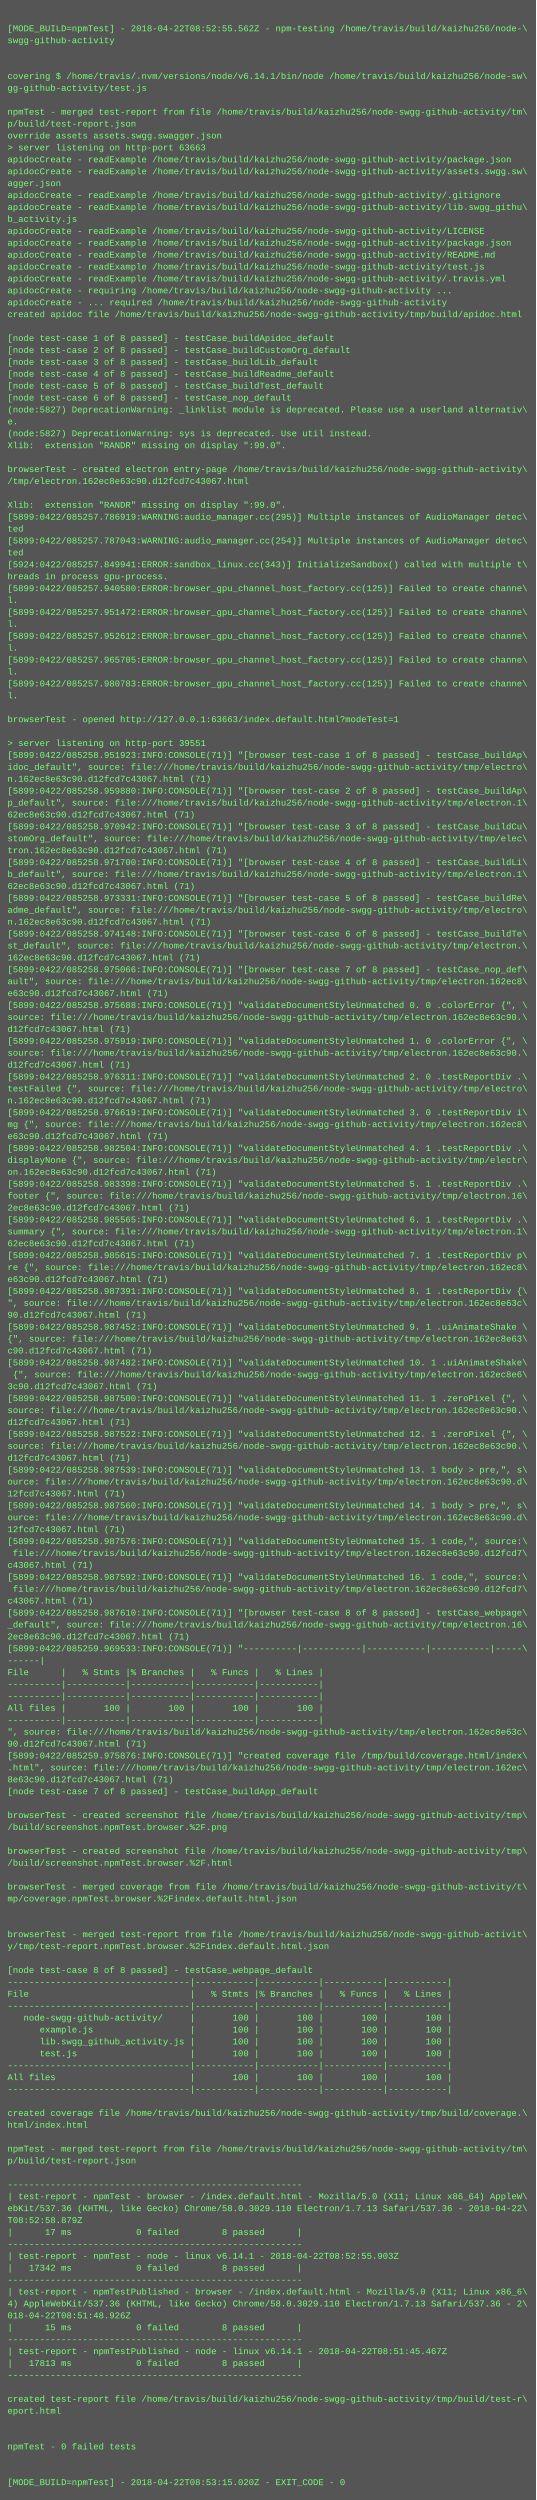
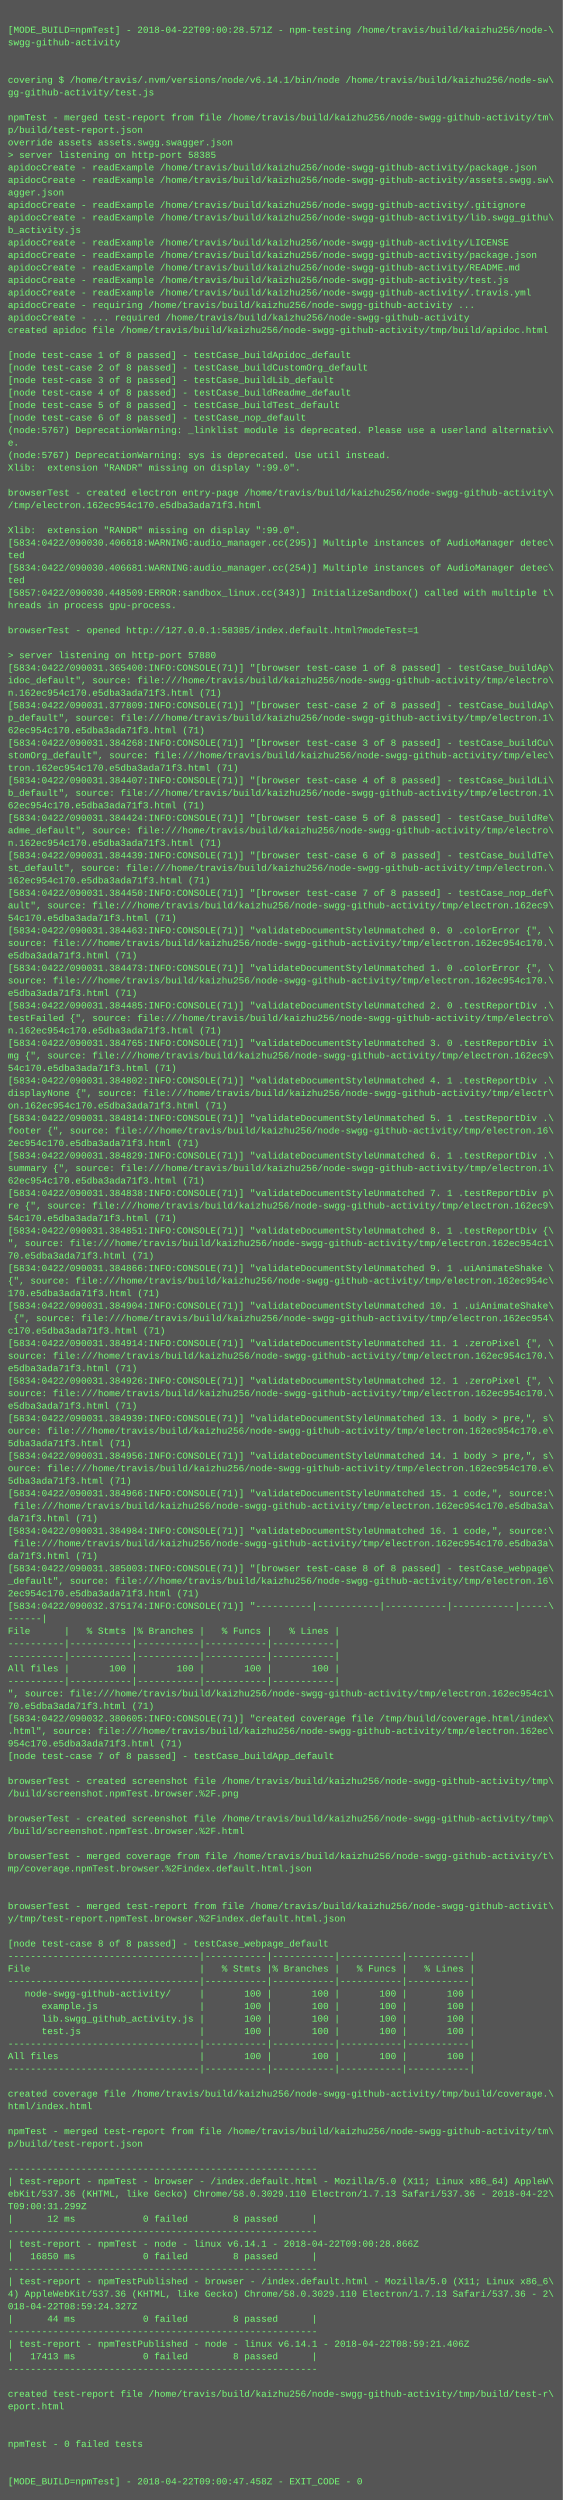
- <svg xmlns="http://www.w3.org/2000/svg" height="3358" width="720">
-   <rect height="3358" fill="#555" width="720" />
+ <svg xmlns="http://www.w3.org/2000/svg" height="3198" width="720">
+   <rect height="3198" fill="#555" width="720" />
  <text fill="#7f7" font-family="Courier New" font-size="12" xml:space="preserve">
    <tspan x="10" y="26" />
-     <tspan x="10" y="42">[MODE_BUILD=npmTest] - 2018-04-22T08:52:55.562Z - npm-testing /home/travis/build/kaizhu256/node-\</tspan>
+     <tspan x="10" y="42">[MODE_BUILD=npmTest] - 2018-04-22T09:00:28.571Z - npm-testing /home/travis/build/kaizhu256/node-\</tspan>
    <tspan x="10" y="58">swgg-github-activity</tspan>
    <tspan x="10" y="74" />
    <tspan x="10" y="90" />
    <tspan x="10" y="106">covering $ /home/travis/.nvm/versions/node/v6.14.1/bin/node /home/travis/build/kaizhu256/node-sw\</tspan>
    <tspan x="10" y="122">gg-github-activity/test.js</tspan>
    <tspan x="10" y="138" />
    <tspan x="10" y="154">npmTest - merged test-report from file /home/travis/build/kaizhu256/node-swgg-github-activity/tm\</tspan>
    <tspan x="10" y="170">p/build/test-report.json</tspan>
    <tspan x="10" y="186">override assets assets.swgg.swagger.json</tspan>
-     <tspan x="10" y="202">&gt; server listening on http-port 63663</tspan>
+     <tspan x="10" y="202">&gt; server listening on http-port 58385</tspan>
    <tspan x="10" y="218">apidocCreate - readExample /home/travis/build/kaizhu256/node-swgg-github-activity/package.json</tspan>
    <tspan x="10" y="234">apidocCreate - readExample /home/travis/build/kaizhu256/node-swgg-github-activity/assets.swgg.sw\</tspan>
    <tspan x="10" y="250">agger.json</tspan>
    <tspan x="10" y="266">apidocCreate - readExample /home/travis/build/kaizhu256/node-swgg-github-activity/.gitignore</tspan>
    <tspan x="10" y="282">apidocCreate - readExample /home/travis/build/kaizhu256/node-swgg-github-activity/lib.swgg_githu\</tspan>
    <tspan x="10" y="298">b_activity.js</tspan>
    <tspan x="10" y="314">apidocCreate - readExample /home/travis/build/kaizhu256/node-swgg-github-activity/LICENSE</tspan>
    <tspan x="10" y="330">apidocCreate - readExample /home/travis/build/kaizhu256/node-swgg-github-activity/package.json</tspan>
    <tspan x="10" y="346">apidocCreate - readExample /home/travis/build/kaizhu256/node-swgg-github-activity/README.md</tspan>
    <tspan x="10" y="362">apidocCreate - readExample /home/travis/build/kaizhu256/node-swgg-github-activity/test.js</tspan>
    <tspan x="10" y="378">apidocCreate - readExample /home/travis/build/kaizhu256/node-swgg-github-activity/.travis.yml</tspan>
    <tspan x="10" y="394">apidocCreate - requiring /home/travis/build/kaizhu256/node-swgg-github-activity ...</tspan>
    <tspan x="10" y="410">apidocCreate - ... required /home/travis/build/kaizhu256/node-swgg-github-activity</tspan>
    <tspan x="10" y="426">created apidoc file /home/travis/build/kaizhu256/node-swgg-github-activity/tmp/build/apidoc.html</tspan>
    <tspan x="10" y="442" />
    <tspan x="10" y="458">[node test-case 1 of 8 passed] - testCase_buildApidoc_default</tspan>
    <tspan x="10" y="474">[node test-case 2 of 8 passed] - testCase_buildCustomOrg_default</tspan>
    <tspan x="10" y="490">[node test-case 3 of 8 passed] - testCase_buildLib_default</tspan>
    <tspan x="10" y="506">[node test-case 4 of 8 passed] - testCase_buildReadme_default</tspan>
    <tspan x="10" y="522">[node test-case 5 of 8 passed] - testCase_buildTest_default</tspan>
    <tspan x="10" y="538">[node test-case 6 of 8 passed] - testCase_nop_default</tspan>
-     <tspan x="10" y="554">(node:5827) DeprecationWarning: _linklist module is deprecated. Please use a userland alternativ\</tspan>
+     <tspan x="10" y="554">(node:5767) DeprecationWarning: _linklist module is deprecated. Please use a userland alternativ\</tspan>
    <tspan x="10" y="570">e.</tspan>
-     <tspan x="10" y="586">(node:5827) DeprecationWarning: sys is deprecated. Use util instead.</tspan>
+     <tspan x="10" y="586">(node:5767) DeprecationWarning: sys is deprecated. Use util instead.</tspan>
    <tspan x="10" y="602">Xlib:  extension "RANDR" missing on display ":99.0".</tspan>
    <tspan x="10" y="618" />
    <tspan x="10" y="634">browserTest - created electron entry-page /home/travis/build/kaizhu256/node-swgg-github-activity\</tspan>
-     <tspan x="10" y="650">/tmp/electron.162ec8e63c90.d12fcd7c43067.html</tspan>
+     <tspan x="10" y="650">/tmp/electron.162ec954c170.e5dba3ada71f3.html</tspan>
    <tspan x="10" y="666" />
    <tspan x="10" y="682">Xlib:  extension "RANDR" missing on display ":99.0".</tspan>
-     <tspan x="10" y="698">[5899:0422/085257.786919:WARNING:audio_manager.cc(295)] Multiple instances of AudioManager detec\</tspan>
+     <tspan x="10" y="698">[5834:0422/090030.406618:WARNING:audio_manager.cc(295)] Multiple instances of AudioManager detec\</tspan>
    <tspan x="10" y="714">ted</tspan>
-     <tspan x="10" y="730">[5899:0422/085257.787043:WARNING:audio_manager.cc(254)] Multiple instances of AudioManager detec\</tspan>
+     <tspan x="10" y="730">[5834:0422/090030.406681:WARNING:audio_manager.cc(254)] Multiple instances of AudioManager detec\</tspan>
    <tspan x="10" y="746">ted</tspan>
-     <tspan x="10" y="762">[5924:0422/085257.849941:ERROR:sandbox_linux.cc(343)] InitializeSandbox() called with multiple t\</tspan>
+     <tspan x="10" y="762">[5857:0422/090030.448509:ERROR:sandbox_linux.cc(343)] InitializeSandbox() called with multiple t\</tspan>
    <tspan x="10" y="778">hreads in process gpu-process. </tspan>
-     <tspan x="10" y="794">[5899:0422/085257.940580:ERROR:browser_gpu_channel_host_factory.cc(125)] Failed to create channe\</tspan>
-     <tspan x="10" y="810">l.</tspan>
-     <tspan x="10" y="826">[5899:0422/085257.951472:ERROR:browser_gpu_channel_host_factory.cc(125)] Failed to create channe\</tspan>
-     <tspan x="10" y="842">l.</tspan>
-     <tspan x="10" y="858">[5899:0422/085257.952612:ERROR:browser_gpu_channel_host_factory.cc(125)] Failed to create channe\</tspan>
-     <tspan x="10" y="874">l.</tspan>
-     <tspan x="10" y="890">[5899:0422/085257.965705:ERROR:browser_gpu_channel_host_factory.cc(125)] Failed to create channe\</tspan>
-     <tspan x="10" y="906">l.</tspan>
-     <tspan x="10" y="922">[5899:0422/085257.980783:ERROR:browser_gpu_channel_host_factory.cc(125)] Failed to create channe\</tspan>
-     <tspan x="10" y="938">l.</tspan>
-     <tspan x="10" y="954" />
-     <tspan x="10" y="970">browserTest - opened http://127.0.0.1:63663/index.default.html?modeTest=1</tspan>
-     <tspan x="10" y="986" />
-     <tspan x="10" y="1002">&gt; server listening on http-port 39551</tspan>
-     <tspan x="10" y="1018">[5899:0422/085258.951923:INFO:CONSOLE(71)] "[browser test-case 1 of 8 passed] - testCase_buildAp\</tspan>
-     <tspan x="10" y="1034">idoc_default", source: file:///home/travis/build/kaizhu256/node-swgg-github-activity/tmp/electro\</tspan>
-     <tspan x="10" y="1050">n.162ec8e63c90.d12fcd7c43067.html (71)</tspan>
-     <tspan x="10" y="1066">[5899:0422/085258.959880:INFO:CONSOLE(71)] "[browser test-case 2 of 8 passed] - testCase_buildAp\</tspan>
-     <tspan x="10" y="1082">p_default", source: file:///home/travis/build/kaizhu256/node-swgg-github-activity/tmp/electron.1\</tspan>
-     <tspan x="10" y="1098">62ec8e63c90.d12fcd7c43067.html (71)</tspan>
-     <tspan x="10" y="1114">[5899:0422/085258.970942:INFO:CONSOLE(71)] "[browser test-case 3 of 8 passed] - testCase_buildCu\</tspan>
-     <tspan x="10" y="1130">stomOrg_default", source: file:///home/travis/build/kaizhu256/node-swgg-github-activity/tmp/elec\</tspan>
-     <tspan x="10" y="1146">tron.162ec8e63c90.d12fcd7c43067.html (71)</tspan>
-     <tspan x="10" y="1162">[5899:0422/085258.971700:INFO:CONSOLE(71)] "[browser test-case 4 of 8 passed] - testCase_buildLi\</tspan>
-     <tspan x="10" y="1178">b_default", source: file:///home/travis/build/kaizhu256/node-swgg-github-activity/tmp/electron.1\</tspan>
-     <tspan x="10" y="1194">62ec8e63c90.d12fcd7c43067.html (71)</tspan>
-     <tspan x="10" y="1210">[5899:0422/085258.973331:INFO:CONSOLE(71)] "[browser test-case 5 of 8 passed] - testCase_buildRe\</tspan>
-     <tspan x="10" y="1226">adme_default", source: file:///home/travis/build/kaizhu256/node-swgg-github-activity/tmp/electro\</tspan>
-     <tspan x="10" y="1242">n.162ec8e63c90.d12fcd7c43067.html (71)</tspan>
-     <tspan x="10" y="1258">[5899:0422/085258.974148:INFO:CONSOLE(71)] "[browser test-case 6 of 8 passed] - testCase_buildTe\</tspan>
-     <tspan x="10" y="1274">st_default", source: file:///home/travis/build/kaizhu256/node-swgg-github-activity/tmp/electron.\</tspan>
-     <tspan x="10" y="1290">162ec8e63c90.d12fcd7c43067.html (71)</tspan>
-     <tspan x="10" y="1306">[5899:0422/085258.975066:INFO:CONSOLE(71)] "[browser test-case 7 of 8 passed] - testCase_nop_def\</tspan>
-     <tspan x="10" y="1322">ault", source: file:///home/travis/build/kaizhu256/node-swgg-github-activity/tmp/electron.162ec8\</tspan>
-     <tspan x="10" y="1338">e63c90.d12fcd7c43067.html (71)</tspan>
-     <tspan x="10" y="1354">[5899:0422/085258.975688:INFO:CONSOLE(71)] "validateDocumentStyleUnmatched 0. 0 .colorError {", \</tspan>
-     <tspan x="10" y="1370">source: file:///home/travis/build/kaizhu256/node-swgg-github-activity/tmp/electron.162ec8e63c90.\</tspan>
-     <tspan x="10" y="1386">d12fcd7c43067.html (71)</tspan>
-     <tspan x="10" y="1402">[5899:0422/085258.975919:INFO:CONSOLE(71)] "validateDocumentStyleUnmatched 1. 0 .colorError {", \</tspan>
-     <tspan x="10" y="1418">source: file:///home/travis/build/kaizhu256/node-swgg-github-activity/tmp/electron.162ec8e63c90.\</tspan>
-     <tspan x="10" y="1434">d12fcd7c43067.html (71)</tspan>
-     <tspan x="10" y="1450">[5899:0422/085258.976311:INFO:CONSOLE(71)] "validateDocumentStyleUnmatched 2. 0 .testReportDiv .\</tspan>
-     <tspan x="10" y="1466">testFailed {", source: file:///home/travis/build/kaizhu256/node-swgg-github-activity/tmp/electro\</tspan>
-     <tspan x="10" y="1482">n.162ec8e63c90.d12fcd7c43067.html (71)</tspan>
-     <tspan x="10" y="1498">[5899:0422/085258.976619:INFO:CONSOLE(71)] "validateDocumentStyleUnmatched 3. 0 .testReportDiv i\</tspan>
-     <tspan x="10" y="1514">mg {", source: file:///home/travis/build/kaizhu256/node-swgg-github-activity/tmp/electron.162ec8\</tspan>
-     <tspan x="10" y="1530">e63c90.d12fcd7c43067.html (71)</tspan>
-     <tspan x="10" y="1546">[5899:0422/085258.982504:INFO:CONSOLE(71)] "validateDocumentStyleUnmatched 4. 1 .testReportDiv .\</tspan>
-     <tspan x="10" y="1562">displayNone {", source: file:///home/travis/build/kaizhu256/node-swgg-github-activity/tmp/electr\</tspan>
-     <tspan x="10" y="1578">on.162ec8e63c90.d12fcd7c43067.html (71)</tspan>
-     <tspan x="10" y="1594">[5899:0422/085258.983398:INFO:CONSOLE(71)] "validateDocumentStyleUnmatched 5. 1 .testReportDiv .\</tspan>
-     <tspan x="10" y="1610">footer {", source: file:///home/travis/build/kaizhu256/node-swgg-github-activity/tmp/electron.16\</tspan>
-     <tspan x="10" y="1626">2ec8e63c90.d12fcd7c43067.html (71)</tspan>
-     <tspan x="10" y="1642">[5899:0422/085258.985565:INFO:CONSOLE(71)] "validateDocumentStyleUnmatched 6. 1 .testReportDiv .\</tspan>
-     <tspan x="10" y="1658">summary {", source: file:///home/travis/build/kaizhu256/node-swgg-github-activity/tmp/electron.1\</tspan>
-     <tspan x="10" y="1674">62ec8e63c90.d12fcd7c43067.html (71)</tspan>
-     <tspan x="10" y="1690">[5899:0422/085258.985615:INFO:CONSOLE(71)] "validateDocumentStyleUnmatched 7. 1 .testReportDiv p\</tspan>
-     <tspan x="10" y="1706">re {", source: file:///home/travis/build/kaizhu256/node-swgg-github-activity/tmp/electron.162ec8\</tspan>
-     <tspan x="10" y="1722">e63c90.d12fcd7c43067.html (71)</tspan>
-     <tspan x="10" y="1738">[5899:0422/085258.987391:INFO:CONSOLE(71)] "validateDocumentStyleUnmatched 8. 1 .testReportDiv {\</tspan>
-     <tspan x="10" y="1754">", source: file:///home/travis/build/kaizhu256/node-swgg-github-activity/tmp/electron.162ec8e63c\</tspan>
-     <tspan x="10" y="1770">90.d12fcd7c43067.html (71)</tspan>
-     <tspan x="10" y="1786">[5899:0422/085258.987452:INFO:CONSOLE(71)] "validateDocumentStyleUnmatched 9. 1 .uiAnimateShake \</tspan>
-     <tspan x="10" y="1802">{", source: file:///home/travis/build/kaizhu256/node-swgg-github-activity/tmp/electron.162ec8e63\</tspan>
-     <tspan x="10" y="1818">c90.d12fcd7c43067.html (71)</tspan>
-     <tspan x="10" y="1834">[5899:0422/085258.987482:INFO:CONSOLE(71)] "validateDocumentStyleUnmatched 10. 1 .uiAnimateShake\</tspan>
-     <tspan x="10" y="1850"> {", source: file:///home/travis/build/kaizhu256/node-swgg-github-activity/tmp/electron.162ec8e6\</tspan>
-     <tspan x="10" y="1866">3c90.d12fcd7c43067.html (71)</tspan>
-     <tspan x="10" y="1882">[5899:0422/085258.987500:INFO:CONSOLE(71)] "validateDocumentStyleUnmatched 11. 1 .zeroPixel {", \</tspan>
-     <tspan x="10" y="1898">source: file:///home/travis/build/kaizhu256/node-swgg-github-activity/tmp/electron.162ec8e63c90.\</tspan>
-     <tspan x="10" y="1914">d12fcd7c43067.html (71)</tspan>
-     <tspan x="10" y="1930">[5899:0422/085258.987522:INFO:CONSOLE(71)] "validateDocumentStyleUnmatched 12. 1 .zeroPixel {", \</tspan>
-     <tspan x="10" y="1946">source: file:///home/travis/build/kaizhu256/node-swgg-github-activity/tmp/electron.162ec8e63c90.\</tspan>
-     <tspan x="10" y="1962">d12fcd7c43067.html (71)</tspan>
-     <tspan x="10" y="1978">[5899:0422/085258.987539:INFO:CONSOLE(71)] "validateDocumentStyleUnmatched 13. 1 body &gt; pre,", s\</tspan>
-     <tspan x="10" y="1994">ource: file:///home/travis/build/kaizhu256/node-swgg-github-activity/tmp/electron.162ec8e63c90.d\</tspan>
-     <tspan x="10" y="2010">12fcd7c43067.html (71)</tspan>
-     <tspan x="10" y="2026">[5899:0422/085258.987560:INFO:CONSOLE(71)] "validateDocumentStyleUnmatched 14. 1 body &gt; pre,", s\</tspan>
-     <tspan x="10" y="2042">ource: file:///home/travis/build/kaizhu256/node-swgg-github-activity/tmp/electron.162ec8e63c90.d\</tspan>
-     <tspan x="10" y="2058">12fcd7c43067.html (71)</tspan>
-     <tspan x="10" y="2074">[5899:0422/085258.987576:INFO:CONSOLE(71)] "validateDocumentStyleUnmatched 15. 1 code,", source:\</tspan>
-     <tspan x="10" y="2090"> file:///home/travis/build/kaizhu256/node-swgg-github-activity/tmp/electron.162ec8e63c90.d12fcd7\</tspan>
-     <tspan x="10" y="2106">c43067.html (71)</tspan>
-     <tspan x="10" y="2122">[5899:0422/085258.987592:INFO:CONSOLE(71)] "validateDocumentStyleUnmatched 16. 1 code,", source:\</tspan>
-     <tspan x="10" y="2138"> file:///home/travis/build/kaizhu256/node-swgg-github-activity/tmp/electron.162ec8e63c90.d12fcd7\</tspan>
-     <tspan x="10" y="2154">c43067.html (71)</tspan>
-     <tspan x="10" y="2170">[5899:0422/085258.987610:INFO:CONSOLE(71)] "[browser test-case 8 of 8 passed] - testCase_webpage\</tspan>
-     <tspan x="10" y="2186">_default", source: file:///home/travis/build/kaizhu256/node-swgg-github-activity/tmp/electron.16\</tspan>
-     <tspan x="10" y="2202">2ec8e63c90.d12fcd7c43067.html (71)</tspan>
-     <tspan x="10" y="2218">[5899:0422/085259.969533:INFO:CONSOLE(71)] "----------|-----------|-----------|-----------|-----\</tspan>
-     <tspan x="10" y="2234">------|</tspan>
-     <tspan x="10" y="2250">File      |   % Stmts |% Branches |   % Funcs |   % Lines |</tspan>
-     <tspan x="10" y="2266">----------|-----------|-----------|-----------|-----------|</tspan>
-     <tspan x="10" y="2282">----------|-----------|-----------|-----------|-----------|</tspan>
-     <tspan x="10" y="2298">All files |       100 |       100 |       100 |       100 |</tspan>
-     <tspan x="10" y="2314">----------|-----------|-----------|-----------|-----------|</tspan>
-     <tspan x="10" y="2330">", source: file:///home/travis/build/kaizhu256/node-swgg-github-activity/tmp/electron.162ec8e63c\</tspan>
-     <tspan x="10" y="2346">90.d12fcd7c43067.html (71)</tspan>
-     <tspan x="10" y="2362">[5899:0422/085259.975876:INFO:CONSOLE(71)] "created coverage file /tmp/build/coverage.html/index\</tspan>
-     <tspan x="10" y="2378">.html", source: file:///home/travis/build/kaizhu256/node-swgg-github-activity/tmp/electron.162ec\</tspan>
-     <tspan x="10" y="2394">8e63c90.d12fcd7c43067.html (71)</tspan>
-     <tspan x="10" y="2410">[node test-case 7 of 8 passed] - testCase_buildApp_default</tspan>
+     <tspan x="10" y="794" />
+     <tspan x="10" y="810">browserTest - opened http://127.0.0.1:58385/index.default.html?modeTest=1</tspan>
+     <tspan x="10" y="826" />
+     <tspan x="10" y="842">&gt; server listening on http-port 57880</tspan>
+     <tspan x="10" y="858">[5834:0422/090031.365400:INFO:CONSOLE(71)] "[browser test-case 1 of 8 passed] - testCase_buildAp\</tspan>
+     <tspan x="10" y="874">idoc_default", source: file:///home/travis/build/kaizhu256/node-swgg-github-activity/tmp/electro\</tspan>
+     <tspan x="10" y="890">n.162ec954c170.e5dba3ada71f3.html (71)</tspan>
+     <tspan x="10" y="906">[5834:0422/090031.377809:INFO:CONSOLE(71)] "[browser test-case 2 of 8 passed] - testCase_buildAp\</tspan>
+     <tspan x="10" y="922">p_default", source: file:///home/travis/build/kaizhu256/node-swgg-github-activity/tmp/electron.1\</tspan>
+     <tspan x="10" y="938">62ec954c170.e5dba3ada71f3.html (71)</tspan>
+     <tspan x="10" y="954">[5834:0422/090031.384268:INFO:CONSOLE(71)] "[browser test-case 3 of 8 passed] - testCase_buildCu\</tspan>
+     <tspan x="10" y="970">stomOrg_default", source: file:///home/travis/build/kaizhu256/node-swgg-github-activity/tmp/elec\</tspan>
+     <tspan x="10" y="986">tron.162ec954c170.e5dba3ada71f3.html (71)</tspan>
+     <tspan x="10" y="1002">[5834:0422/090031.384407:INFO:CONSOLE(71)] "[browser test-case 4 of 8 passed] - testCase_buildLi\</tspan>
+     <tspan x="10" y="1018">b_default", source: file:///home/travis/build/kaizhu256/node-swgg-github-activity/tmp/electron.1\</tspan>
+     <tspan x="10" y="1034">62ec954c170.e5dba3ada71f3.html (71)</tspan>
+     <tspan x="10" y="1050">[5834:0422/090031.384424:INFO:CONSOLE(71)] "[browser test-case 5 of 8 passed] - testCase_buildRe\</tspan>
+     <tspan x="10" y="1066">adme_default", source: file:///home/travis/build/kaizhu256/node-swgg-github-activity/tmp/electro\</tspan>
+     <tspan x="10" y="1082">n.162ec954c170.e5dba3ada71f3.html (71)</tspan>
+     <tspan x="10" y="1098">[5834:0422/090031.384439:INFO:CONSOLE(71)] "[browser test-case 6 of 8 passed] - testCase_buildTe\</tspan>
+     <tspan x="10" y="1114">st_default", source: file:///home/travis/build/kaizhu256/node-swgg-github-activity/tmp/electron.\</tspan>
+     <tspan x="10" y="1130">162ec954c170.e5dba3ada71f3.html (71)</tspan>
+     <tspan x="10" y="1146">[5834:0422/090031.384450:INFO:CONSOLE(71)] "[browser test-case 7 of 8 passed] - testCase_nop_def\</tspan>
+     <tspan x="10" y="1162">ault", source: file:///home/travis/build/kaizhu256/node-swgg-github-activity/tmp/electron.162ec9\</tspan>
+     <tspan x="10" y="1178">54c170.e5dba3ada71f3.html (71)</tspan>
+     <tspan x="10" y="1194">[5834:0422/090031.384463:INFO:CONSOLE(71)] "validateDocumentStyleUnmatched 0. 0 .colorError {", \</tspan>
+     <tspan x="10" y="1210">source: file:///home/travis/build/kaizhu256/node-swgg-github-activity/tmp/electron.162ec954c170.\</tspan>
+     <tspan x="10" y="1226">e5dba3ada71f3.html (71)</tspan>
+     <tspan x="10" y="1242">[5834:0422/090031.384473:INFO:CONSOLE(71)] "validateDocumentStyleUnmatched 1. 0 .colorError {", \</tspan>
+     <tspan x="10" y="1258">source: file:///home/travis/build/kaizhu256/node-swgg-github-activity/tmp/electron.162ec954c170.\</tspan>
+     <tspan x="10" y="1274">e5dba3ada71f3.html (71)</tspan>
+     <tspan x="10" y="1290">[5834:0422/090031.384485:INFO:CONSOLE(71)] "validateDocumentStyleUnmatched 2. 0 .testReportDiv .\</tspan>
+     <tspan x="10" y="1306">testFailed {", source: file:///home/travis/build/kaizhu256/node-swgg-github-activity/tmp/electro\</tspan>
+     <tspan x="10" y="1322">n.162ec954c170.e5dba3ada71f3.html (71)</tspan>
+     <tspan x="10" y="1338">[5834:0422/090031.384765:INFO:CONSOLE(71)] "validateDocumentStyleUnmatched 3. 0 .testReportDiv i\</tspan>
+     <tspan x="10" y="1354">mg {", source: file:///home/travis/build/kaizhu256/node-swgg-github-activity/tmp/electron.162ec9\</tspan>
+     <tspan x="10" y="1370">54c170.e5dba3ada71f3.html (71)</tspan>
+     <tspan x="10" y="1386">[5834:0422/090031.384802:INFO:CONSOLE(71)] "validateDocumentStyleUnmatched 4. 1 .testReportDiv .\</tspan>
+     <tspan x="10" y="1402">displayNone {", source: file:///home/travis/build/kaizhu256/node-swgg-github-activity/tmp/electr\</tspan>
+     <tspan x="10" y="1418">on.162ec954c170.e5dba3ada71f3.html (71)</tspan>
+     <tspan x="10" y="1434">[5834:0422/090031.384814:INFO:CONSOLE(71)] "validateDocumentStyleUnmatched 5. 1 .testReportDiv .\</tspan>
+     <tspan x="10" y="1450">footer {", source: file:///home/travis/build/kaizhu256/node-swgg-github-activity/tmp/electron.16\</tspan>
+     <tspan x="10" y="1466">2ec954c170.e5dba3ada71f3.html (71)</tspan>
+     <tspan x="10" y="1482">[5834:0422/090031.384829:INFO:CONSOLE(71)] "validateDocumentStyleUnmatched 6. 1 .testReportDiv .\</tspan>
+     <tspan x="10" y="1498">summary {", source: file:///home/travis/build/kaizhu256/node-swgg-github-activity/tmp/electron.1\</tspan>
+     <tspan x="10" y="1514">62ec954c170.e5dba3ada71f3.html (71)</tspan>
+     <tspan x="10" y="1530">[5834:0422/090031.384838:INFO:CONSOLE(71)] "validateDocumentStyleUnmatched 7. 1 .testReportDiv p\</tspan>
+     <tspan x="10" y="1546">re {", source: file:///home/travis/build/kaizhu256/node-swgg-github-activity/tmp/electron.162ec9\</tspan>
+     <tspan x="10" y="1562">54c170.e5dba3ada71f3.html (71)</tspan>
+     <tspan x="10" y="1578">[5834:0422/090031.384851:INFO:CONSOLE(71)] "validateDocumentStyleUnmatched 8. 1 .testReportDiv {\</tspan>
+     <tspan x="10" y="1594">", source: file:///home/travis/build/kaizhu256/node-swgg-github-activity/tmp/electron.162ec954c1\</tspan>
+     <tspan x="10" y="1610">70.e5dba3ada71f3.html (71)</tspan>
+     <tspan x="10" y="1626">[5834:0422/090031.384866:INFO:CONSOLE(71)] "validateDocumentStyleUnmatched 9. 1 .uiAnimateShake \</tspan>
+     <tspan x="10" y="1642">{", source: file:///home/travis/build/kaizhu256/node-swgg-github-activity/tmp/electron.162ec954c\</tspan>
+     <tspan x="10" y="1658">170.e5dba3ada71f3.html (71)</tspan>
+     <tspan x="10" y="1674">[5834:0422/090031.384904:INFO:CONSOLE(71)] "validateDocumentStyleUnmatched 10. 1 .uiAnimateShake\</tspan>
+     <tspan x="10" y="1690"> {", source: file:///home/travis/build/kaizhu256/node-swgg-github-activity/tmp/electron.162ec954\</tspan>
+     <tspan x="10" y="1706">c170.e5dba3ada71f3.html (71)</tspan>
+     <tspan x="10" y="1722">[5834:0422/090031.384914:INFO:CONSOLE(71)] "validateDocumentStyleUnmatched 11. 1 .zeroPixel {", \</tspan>
+     <tspan x="10" y="1738">source: file:///home/travis/build/kaizhu256/node-swgg-github-activity/tmp/electron.162ec954c170.\</tspan>
+     <tspan x="10" y="1754">e5dba3ada71f3.html (71)</tspan>
+     <tspan x="10" y="1770">[5834:0422/090031.384926:INFO:CONSOLE(71)] "validateDocumentStyleUnmatched 12. 1 .zeroPixel {", \</tspan>
+     <tspan x="10" y="1786">source: file:///home/travis/build/kaizhu256/node-swgg-github-activity/tmp/electron.162ec954c170.\</tspan>
+     <tspan x="10" y="1802">e5dba3ada71f3.html (71)</tspan>
+     <tspan x="10" y="1818">[5834:0422/090031.384939:INFO:CONSOLE(71)] "validateDocumentStyleUnmatched 13. 1 body &gt; pre,", s\</tspan>
+     <tspan x="10" y="1834">ource: file:///home/travis/build/kaizhu256/node-swgg-github-activity/tmp/electron.162ec954c170.e\</tspan>
+     <tspan x="10" y="1850">5dba3ada71f3.html (71)</tspan>
+     <tspan x="10" y="1866">[5834:0422/090031.384956:INFO:CONSOLE(71)] "validateDocumentStyleUnmatched 14. 1 body &gt; pre,", s\</tspan>
+     <tspan x="10" y="1882">ource: file:///home/travis/build/kaizhu256/node-swgg-github-activity/tmp/electron.162ec954c170.e\</tspan>
+     <tspan x="10" y="1898">5dba3ada71f3.html (71)</tspan>
+     <tspan x="10" y="1914">[5834:0422/090031.384966:INFO:CONSOLE(71)] "validateDocumentStyleUnmatched 15. 1 code,", source:\</tspan>
+     <tspan x="10" y="1930"> file:///home/travis/build/kaizhu256/node-swgg-github-activity/tmp/electron.162ec954c170.e5dba3a\</tspan>
+     <tspan x="10" y="1946">da71f3.html (71)</tspan>
+     <tspan x="10" y="1962">[5834:0422/090031.384984:INFO:CONSOLE(71)] "validateDocumentStyleUnmatched 16. 1 code,", source:\</tspan>
+     <tspan x="10" y="1978"> file:///home/travis/build/kaizhu256/node-swgg-github-activity/tmp/electron.162ec954c170.e5dba3a\</tspan>
+     <tspan x="10" y="1994">da71f3.html (71)</tspan>
+     <tspan x="10" y="2010">[5834:0422/090031.385003:INFO:CONSOLE(71)] "[browser test-case 8 of 8 passed] - testCase_webpage\</tspan>
+     <tspan x="10" y="2026">_default", source: file:///home/travis/build/kaizhu256/node-swgg-github-activity/tmp/electron.16\</tspan>
+     <tspan x="10" y="2042">2ec954c170.e5dba3ada71f3.html (71)</tspan>
+     <tspan x="10" y="2058">[5834:0422/090032.375174:INFO:CONSOLE(71)] "----------|-----------|-----------|-----------|-----\</tspan>
+     <tspan x="10" y="2074">------|</tspan>
+     <tspan x="10" y="2090">File      |   % Stmts |% Branches |   % Funcs |   % Lines |</tspan>
+     <tspan x="10" y="2106">----------|-----------|-----------|-----------|-----------|</tspan>
+     <tspan x="10" y="2122">----------|-----------|-----------|-----------|-----------|</tspan>
+     <tspan x="10" y="2138">All files |       100 |       100 |       100 |       100 |</tspan>
+     <tspan x="10" y="2154">----------|-----------|-----------|-----------|-----------|</tspan>
+     <tspan x="10" y="2170">", source: file:///home/travis/build/kaizhu256/node-swgg-github-activity/tmp/electron.162ec954c1\</tspan>
+     <tspan x="10" y="2186">70.e5dba3ada71f3.html (71)</tspan>
+     <tspan x="10" y="2202">[5834:0422/090032.380605:INFO:CONSOLE(71)] "created coverage file /tmp/build/coverage.html/index\</tspan>
+     <tspan x="10" y="2218">.html", source: file:///home/travis/build/kaizhu256/node-swgg-github-activity/tmp/electron.162ec\</tspan>
+     <tspan x="10" y="2234">954c170.e5dba3ada71f3.html (71)</tspan>
+     <tspan x="10" y="2250">[node test-case 7 of 8 passed] - testCase_buildApp_default</tspan>
+     <tspan x="10" y="2266" />
+     <tspan x="10" y="2282">browserTest - created screenshot file /home/travis/build/kaizhu256/node-swgg-github-activity/tmp\</tspan>
+     <tspan x="10" y="2298">/build/screenshot.npmTest.browser.%2F.png</tspan>
+     <tspan x="10" y="2314" />
+     <tspan x="10" y="2330">browserTest - created screenshot file /home/travis/build/kaizhu256/node-swgg-github-activity/tmp\</tspan>
+     <tspan x="10" y="2346">/build/screenshot.npmTest.browser.%2F.html</tspan>
+     <tspan x="10" y="2362" />
+     <tspan x="10" y="2378">browserTest - merged coverage from file /home/travis/build/kaizhu256/node-swgg-github-activity/t\</tspan>
+     <tspan x="10" y="2394">mp/coverage.npmTest.browser.%2Findex.default.html.json</tspan>
+     <tspan x="10" y="2410" />
    <tspan x="10" y="2426" />
-     <tspan x="10" y="2442">browserTest - created screenshot file /home/travis/build/kaizhu256/node-swgg-github-activity/tmp\</tspan>
-     <tspan x="10" y="2458">/build/screenshot.npmTest.browser.%2F.png</tspan>
+     <tspan x="10" y="2442">browserTest - merged test-report from file /home/travis/build/kaizhu256/node-swgg-github-activit\</tspan>
+     <tspan x="10" y="2458">y/tmp/test-report.npmTest.browser.%2Findex.default.html.json</tspan>
    <tspan x="10" y="2474" />
-     <tspan x="10" y="2490">browserTest - created screenshot file /home/travis/build/kaizhu256/node-swgg-github-activity/tmp\</tspan>
-     <tspan x="10" y="2506">/build/screenshot.npmTest.browser.%2F.html</tspan>
-     <tspan x="10" y="2522" />
-     <tspan x="10" y="2538">browserTest - merged coverage from file /home/travis/build/kaizhu256/node-swgg-github-activity/t\</tspan>
-     <tspan x="10" y="2554">mp/coverage.npmTest.browser.%2Findex.default.html.json</tspan>
-     <tspan x="10" y="2570" />
-     <tspan x="10" y="2586" />
-     <tspan x="10" y="2602">browserTest - merged test-report from file /home/travis/build/kaizhu256/node-swgg-github-activit\</tspan>
-     <tspan x="10" y="2618">y/tmp/test-report.npmTest.browser.%2Findex.default.html.json</tspan>
-     <tspan x="10" y="2634" />
-     <tspan x="10" y="2650">[node test-case 8 of 8 passed] - testCase_webpage_default</tspan>
-     <tspan x="10" y="2666">----------------------------------|-----------|-----------|-----------|-----------|</tspan>
-     <tspan x="10" y="2682">File                              |   % Stmts |% Branches |   % Funcs |   % Lines |</tspan>
-     <tspan x="10" y="2698">----------------------------------|-----------|-----------|-----------|-----------|</tspan>
-     <tspan x="10" y="2714">   node-swgg-github-activity/     |       100 |       100 |       100 |       100 |</tspan>
-     <tspan x="10" y="2730">      example.js                  |       100 |       100 |       100 |       100 |</tspan>
-     <tspan x="10" y="2746">      lib.swgg_github_activity.js |       100 |       100 |       100 |       100 |</tspan>
-     <tspan x="10" y="2762">      test.js                     |       100 |       100 |       100 |       100 |</tspan>
-     <tspan x="10" y="2778">----------------------------------|-----------|-----------|-----------|-----------|</tspan>
-     <tspan x="10" y="2794">All files                         |       100 |       100 |       100 |       100 |</tspan>
-     <tspan x="10" y="2810">----------------------------------|-----------|-----------|-----------|-----------|</tspan>
-     <tspan x="10" y="2826" />
-     <tspan x="10" y="2842">created coverage file /home/travis/build/kaizhu256/node-swgg-github-activity/tmp/build/coverage.\</tspan>
-     <tspan x="10" y="2858">html/index.html</tspan>
-     <tspan x="10" y="2874" />
-     <tspan x="10" y="2890">npmTest - merged test-report from file /home/travis/build/kaizhu256/node-swgg-github-activity/tm\</tspan>
-     <tspan x="10" y="2906">p/build/test-report.json</tspan>
-     <tspan x="10" y="2922" />
-     <tspan x="10" y="2938">-------------------------------------------------------</tspan>
-     <tspan x="10" y="2954">| test-report - npmTest - browser - /index.default.html - Mozilla/5.0 (X11; Linux x86_64) AppleW\</tspan>
-     <tspan x="10" y="2970">ebKit/537.36 (KHTML, like Gecko) Chrome/58.0.3029.110 Electron/1.7.13 Safari/537.36 - 2018-04-22\</tspan>
-     <tspan x="10" y="2986">T08:52:58.879Z</tspan>
-     <tspan x="10" y="3002">|      17 ms            0 failed        8 passed      |</tspan>
-     <tspan x="10" y="3018">-------------------------------------------------------</tspan>
-     <tspan x="10" y="3034">| test-report - npmTest - node - linux v6.14.1 - 2018-04-22T08:52:55.903Z</tspan>
-     <tspan x="10" y="3050">|   17342 ms            0 failed        8 passed      |</tspan>
-     <tspan x="10" y="3066">-------------------------------------------------------</tspan>
-     <tspan x="10" y="3082">| test-report - npmTestPublished - browser - /index.default.html - Mozilla/5.0 (X11; Linux x86_6\</tspan>
-     <tspan x="10" y="3098">4) AppleWebKit/537.36 (KHTML, like Gecko) Chrome/58.0.3029.110 Electron/1.7.13 Safari/537.36 - 2\</tspan>
-     <tspan x="10" y="3114">018-04-22T08:51:48.926Z</tspan>
-     <tspan x="10" y="3130">|      15 ms            0 failed        8 passed      |</tspan>
-     <tspan x="10" y="3146">-------------------------------------------------------</tspan>
-     <tspan x="10" y="3162">| test-report - npmTestPublished - node - linux v6.14.1 - 2018-04-22T08:51:45.467Z</tspan>
-     <tspan x="10" y="3178">|   17813 ms            0 failed        8 passed      |</tspan>
-     <tspan x="10" y="3194">-------------------------------------------------------</tspan>
-     <tspan x="10" y="3210" />
-     <tspan x="10" y="3226">created test-report file /home/travis/build/kaizhu256/node-swgg-github-activity/tmp/build/test-r\</tspan>
-     <tspan x="10" y="3242">eport.html</tspan>
-     <tspan x="10" y="3258" />
-     <tspan x="10" y="3274" />
-     <tspan x="10" y="3290">npmTest - 0 failed tests</tspan>
-     <tspan x="10" y="3306" />
-     <tspan x="10" y="3322" />
-     <tspan x="10" y="3338">[MODE_BUILD=npmTest] - 2018-04-22T08:53:15.020Z - EXIT_CODE - 0</tspan>
+     <tspan x="10" y="2490">[node test-case 8 of 8 passed] - testCase_webpage_default</tspan>
+     <tspan x="10" y="2506">----------------------------------|-----------|-----------|-----------|-----------|</tspan>
+     <tspan x="10" y="2522">File                              |   % Stmts |% Branches |   % Funcs |   % Lines |</tspan>
+     <tspan x="10" y="2538">----------------------------------|-----------|-----------|-----------|-----------|</tspan>
+     <tspan x="10" y="2554">   node-swgg-github-activity/     |       100 |       100 |       100 |       100 |</tspan>
+     <tspan x="10" y="2570">      example.js                  |       100 |       100 |       100 |       100 |</tspan>
+     <tspan x="10" y="2586">      lib.swgg_github_activity.js |       100 |       100 |       100 |       100 |</tspan>
+     <tspan x="10" y="2602">      test.js                     |       100 |       100 |       100 |       100 |</tspan>
+     <tspan x="10" y="2618">----------------------------------|-----------|-----------|-----------|-----------|</tspan>
+     <tspan x="10" y="2634">All files                         |       100 |       100 |       100 |       100 |</tspan>
+     <tspan x="10" y="2650">----------------------------------|-----------|-----------|-----------|-----------|</tspan>
+     <tspan x="10" y="2666" />
+     <tspan x="10" y="2682">created coverage file /home/travis/build/kaizhu256/node-swgg-github-activity/tmp/build/coverage.\</tspan>
+     <tspan x="10" y="2698">html/index.html</tspan>
+     <tspan x="10" y="2714" />
+     <tspan x="10" y="2730">npmTest - merged test-report from file /home/travis/build/kaizhu256/node-swgg-github-activity/tm\</tspan>
+     <tspan x="10" y="2746">p/build/test-report.json</tspan>
+     <tspan x="10" y="2762" />
+     <tspan x="10" y="2778">-------------------------------------------------------</tspan>
+     <tspan x="10" y="2794">| test-report - npmTest - browser - /index.default.html - Mozilla/5.0 (X11; Linux x86_64) AppleW\</tspan>
+     <tspan x="10" y="2810">ebKit/537.36 (KHTML, like Gecko) Chrome/58.0.3029.110 Electron/1.7.13 Safari/537.36 - 2018-04-22\</tspan>
+     <tspan x="10" y="2826">T09:00:31.299Z</tspan>
+     <tspan x="10" y="2842">|      12 ms            0 failed        8 passed      |</tspan>
+     <tspan x="10" y="2858">-------------------------------------------------------</tspan>
+     <tspan x="10" y="2874">| test-report - npmTest - node - linux v6.14.1 - 2018-04-22T09:00:28.866Z</tspan>
+     <tspan x="10" y="2890">|   16850 ms            0 failed        8 passed      |</tspan>
+     <tspan x="10" y="2906">-------------------------------------------------------</tspan>
+     <tspan x="10" y="2922">| test-report - npmTestPublished - browser - /index.default.html - Mozilla/5.0 (X11; Linux x86_6\</tspan>
+     <tspan x="10" y="2938">4) AppleWebKit/537.36 (KHTML, like Gecko) Chrome/58.0.3029.110 Electron/1.7.13 Safari/537.36 - 2\</tspan>
+     <tspan x="10" y="2954">018-04-22T08:59:24.327Z</tspan>
+     <tspan x="10" y="2970">|      44 ms            0 failed        8 passed      |</tspan>
+     <tspan x="10" y="2986">-------------------------------------------------------</tspan>
+     <tspan x="10" y="3002">| test-report - npmTestPublished - node - linux v6.14.1 - 2018-04-22T08:59:21.406Z</tspan>
+     <tspan x="10" y="3018">|   17413 ms            0 failed        8 passed      |</tspan>
+     <tspan x="10" y="3034">-------------------------------------------------------</tspan>
+     <tspan x="10" y="3050" />
+     <tspan x="10" y="3066">created test-report file /home/travis/build/kaizhu256/node-swgg-github-activity/tmp/build/test-r\</tspan>
+     <tspan x="10" y="3082">eport.html</tspan>
+     <tspan x="10" y="3098" />
+     <tspan x="10" y="3114" />
+     <tspan x="10" y="3130">npmTest - 0 failed tests</tspan>
+     <tspan x="10" y="3146" />
+     <tspan x="10" y="3162" />
+     <tspan x="10" y="3178">[MODE_BUILD=npmTest] - 2018-04-22T09:00:47.458Z - EXIT_CODE - 0</tspan>
  </text>
</svg>
